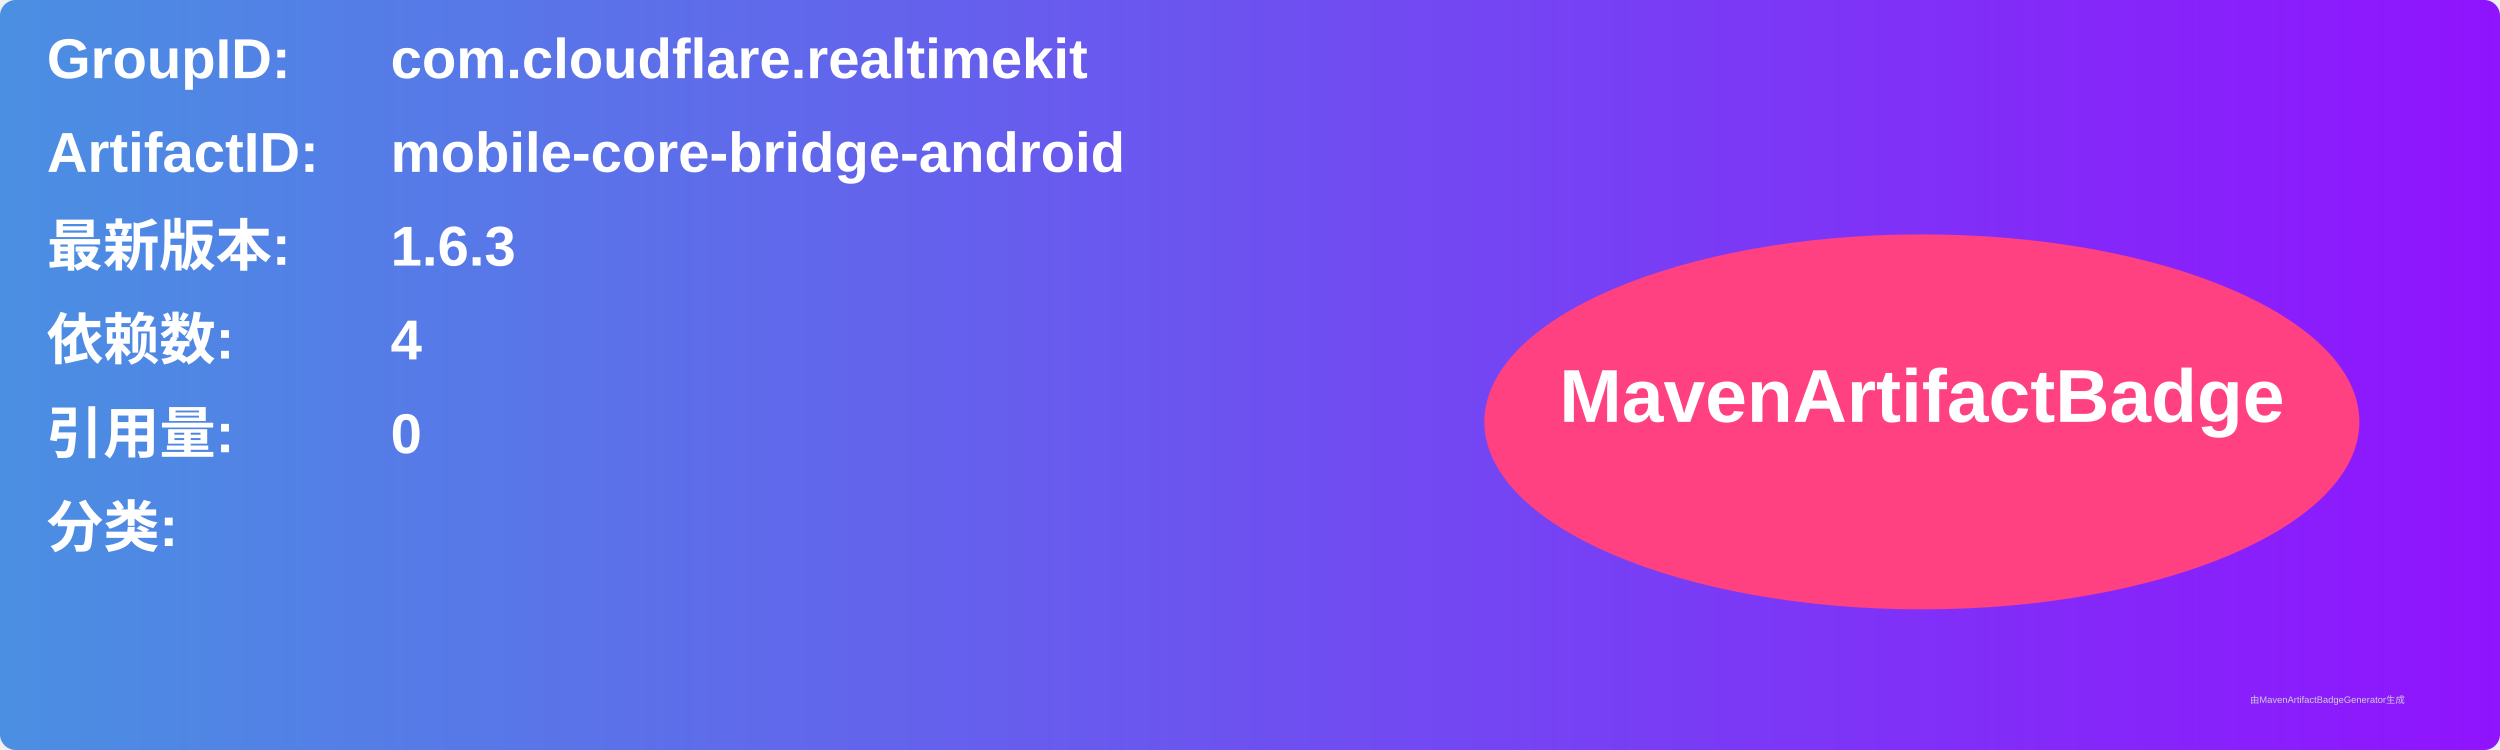
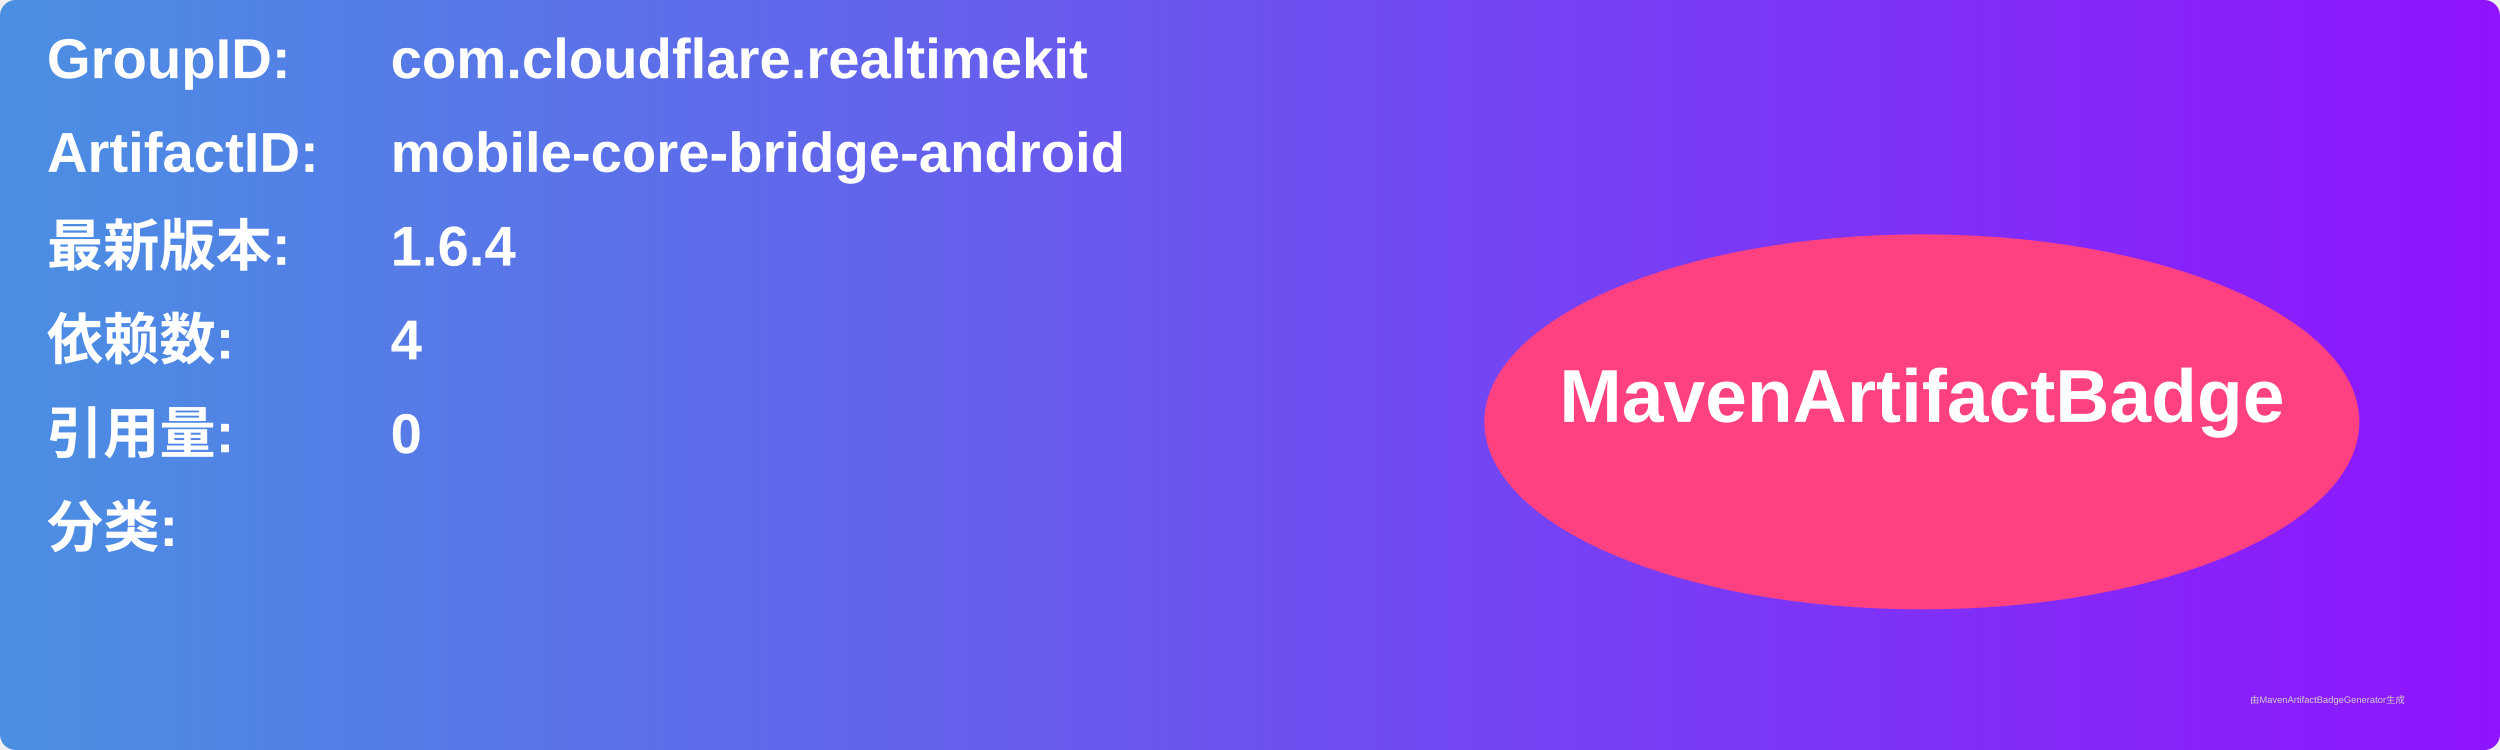
<svg xmlns="http://www.w3.org/2000/svg" width="800" height="240" viewBox="0 0 800 240">
  <linearGradient id="grad" x1="0%" y1="0%" x2="100%" y2="0%">
    <stop offset="0%" stop-color="#4a90e2" />
    <stop offset="100%" stop-color="#9013fe" />
  </linearGradient>
  <rect width="100%" height="100%" rx="5" ry="5" fill="url(#grad)" />
  <g transform="translate(15, 15)">
    <text x="0" y="10" font-family="Arial" font-size="18" fill="white" font-weight="bold" width="260">GroupID:</text>
    <text x="110" y="10" font-family="Arial" font-size="18" fill="white" font-weight="bold" width="460">com.cloudflare.realtimekit</text>
    <text x="0" y="40" font-family="Arial" font-size="18" fill="white" font-weight="bold" width="260">ArtifactID:</text>
    <text x="110" y="40" font-family="Arial" font-size="18" fill="white" font-weight="bold" width="460">mobile-core-bridge-android</text>
    <text x="0" y="70" font-family="Arial" font-size="18" fill="white" font-weight="bold">最新版本:</text>
    <text x="110" y="70" font-family="Arial" font-size="18" fill="white" font-weight="bold">
-       <tspan font-weight="bold">1.6.3</tspan>
+       <tspan font-weight="bold">1.6.4</tspan>
    </text>
    <text x="0" y="100" font-family="Arial" font-size="18" fill="white" font-weight="bold">依赖数: </text>
    <text x="110" y="100" font-family="Arial" font-size="18" fill="white">
      <tspan font-weight="bold">4</tspan>
    </text>
    <text x="0" y="130" font-family="Arial" font-size="18" fill="white" font-weight="bold">引用量: </text>
    <text x="110" y="130" font-family="Arial" font-size="18" fill="white">
      <tspan font-weight="bold">0</tspan>
    </text>
    <text x="0" y="160" font-family="Arial" font-size="18" fill="white" font-weight="bold">分类:</text>
    <text x="10" y="190" font-family="Arial" font-size="10" fill="white">
      <tspan font-weight="bold" />
    </text>
    <ellipse cx="600" cy="120" rx="140" ry="60" fill="#ff4081" />
    <text x="600" y="120" text-anchor="middle" font-family="Arial" font-size="24" fill="white" font-weight="bold">MavenArtifactBadge</text>
  </g>
  <text x="720" y="225" font-family="Arial" font-size="3" fill="#d0d0d0">由MavenArtifactBadgeGenerator生成</text>
</svg>
